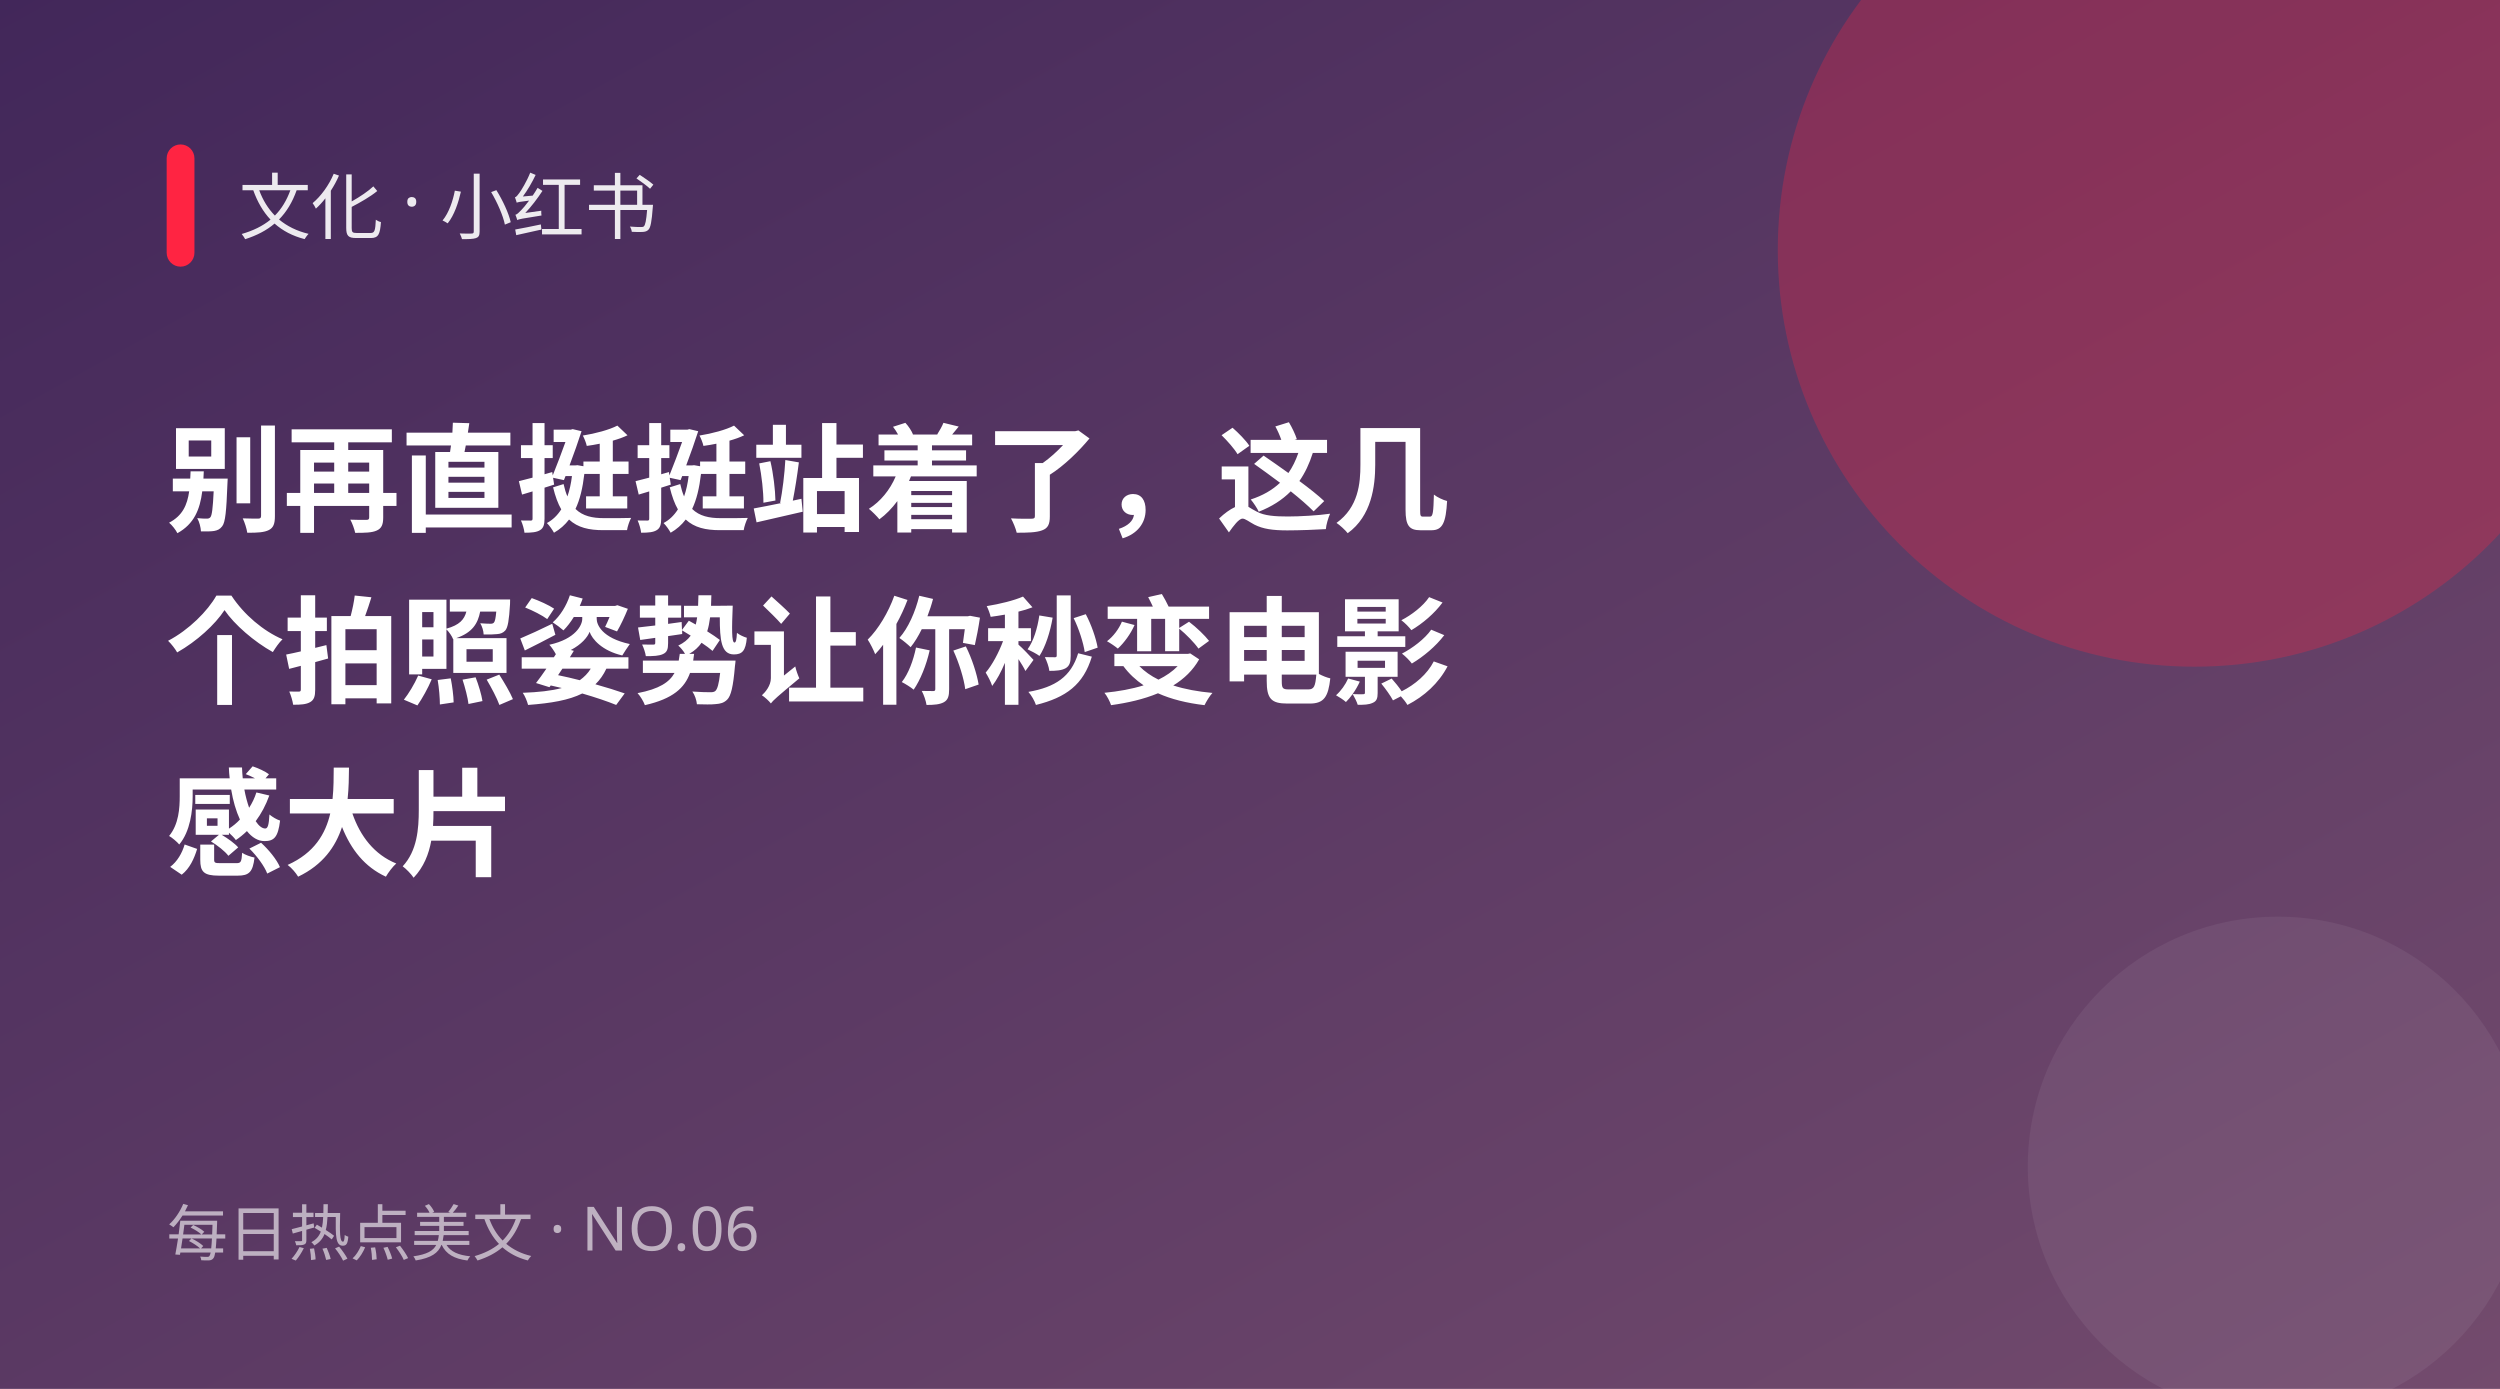
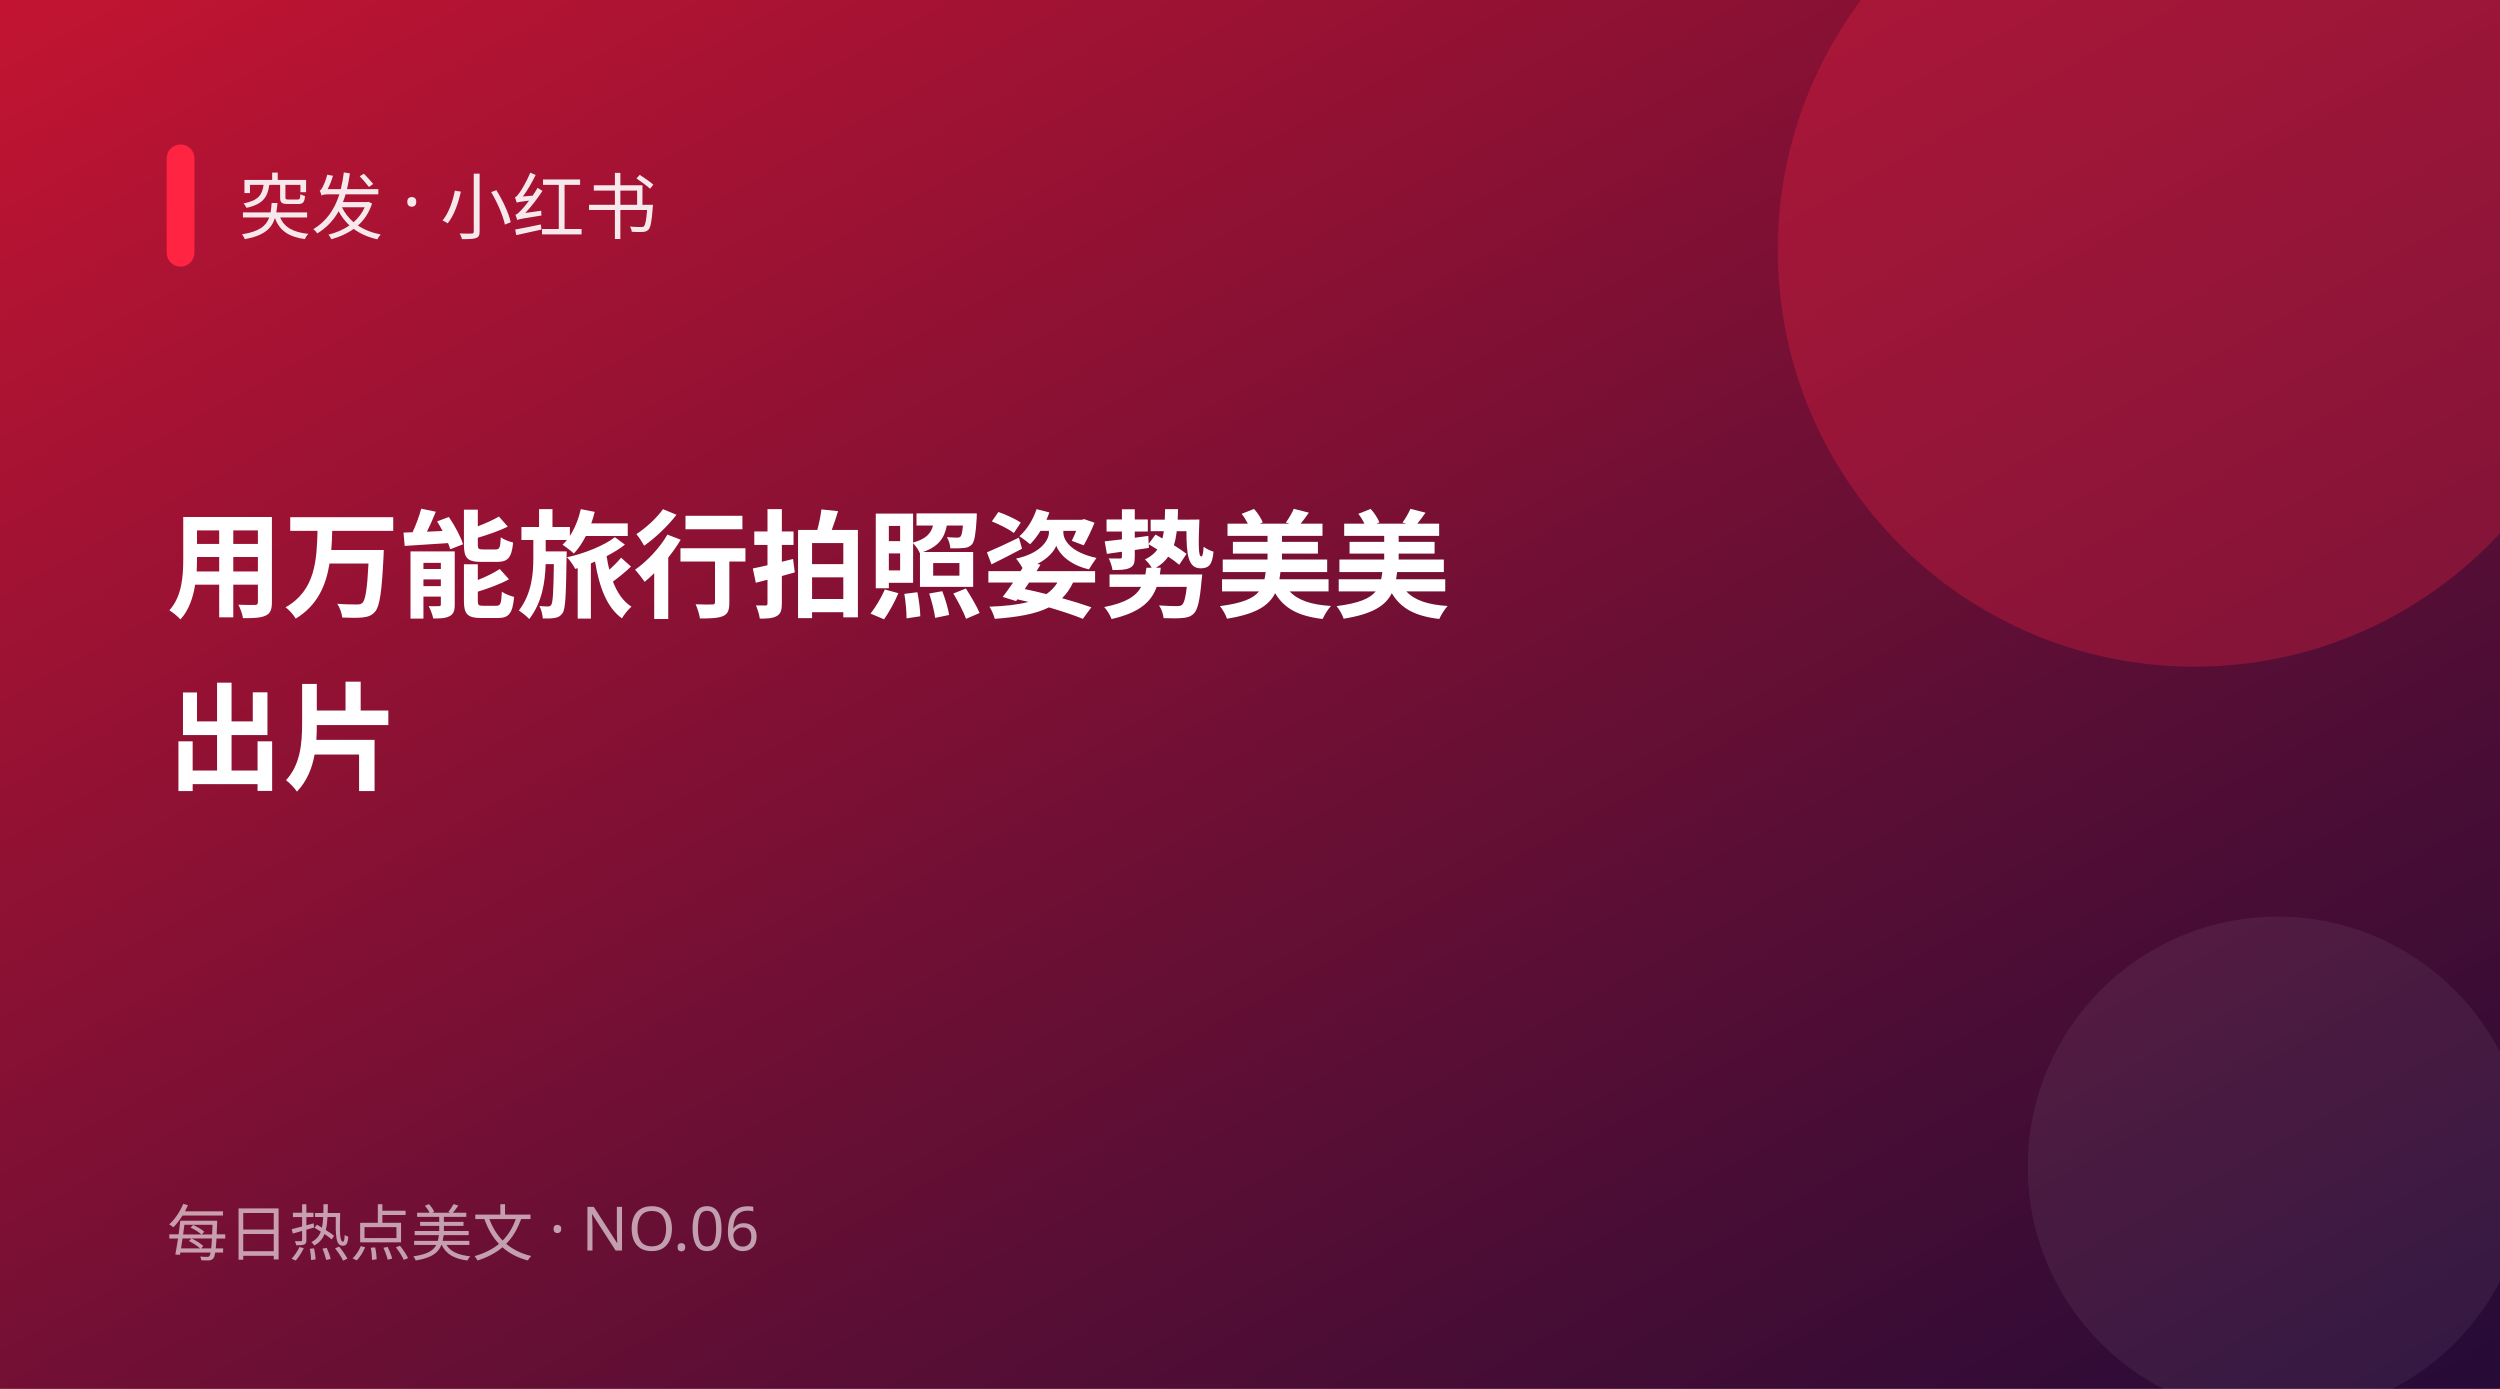
<svg xmlns="http://www.w3.org/2000/svg" width="900" height="500" viewBox="0 0 900 500">
  <defs>
    <linearGradient id="g" x1="0" y1="0" x2="1" y2="1">
-       <stop offset="0" stop-color="#42275a" />
-       <stop offset="1" stop-color="#734b6d" />
+       <stop offset="0" stop-color="#c31432" />
+       <stop offset="1" stop-color="#240b36" />
    </linearGradient>
  </defs>
  <rect width="900" height="500" fill="url(#g)" />
  <circle cx="790" cy="90" r="150" fill="#ff2442" opacity="0.28" />
  <circle cx="820" cy="420" r="90" fill="#fff" opacity="0.06" />
  <rect x="60" y="52" width="10" height="44" rx="5" fill="#ff2442" />
-   <text x="86" y="84" fill="#fff" font-size="26" opacity="0.9" font-family="PingFang SC,Microsoft YaHei,sans-serif">文化 · 小红书</text>
-   <text x="60" y="188" fill="#fff" font-size="42" font-weight="700" font-family="PingFang SC,Microsoft YaHei,sans-serif">别再直挺挺站着了，这几</text>
-   <text x="60" y="250" fill="#fff" font-size="42" font-weight="700" font-family="PingFang SC,Microsoft YaHei,sans-serif">个拍照姿势让你秒变电影</text>
-   <text x="60" y="312" fill="#fff" font-size="42" font-weight="700" font-family="PingFang SC,Microsoft YaHei,sans-serif">感大片</text>
+   <text x="86" y="84" fill="#fff" font-size="26" opacity="0.9" font-family="PingFang SC,Microsoft YaHei,sans-serif">突发 · 小红书</text>
+   <text x="60" y="219" fill="#fff" font-size="42" font-weight="700" font-family="PingFang SC,Microsoft YaHei,sans-serif">用万能旅行拍照姿势美美</text>
+   <text x="60" y="281" fill="#fff" font-size="42" font-weight="700" font-family="PingFang SC,Microsoft YaHei,sans-serif">出片</text>
  <text x="60" y="452" fill="#fff" font-size="22" opacity="0.6" font-family="PingFang SC,Microsoft YaHei,sans-serif">每日热点美文 · NO.06</text>
</svg>
